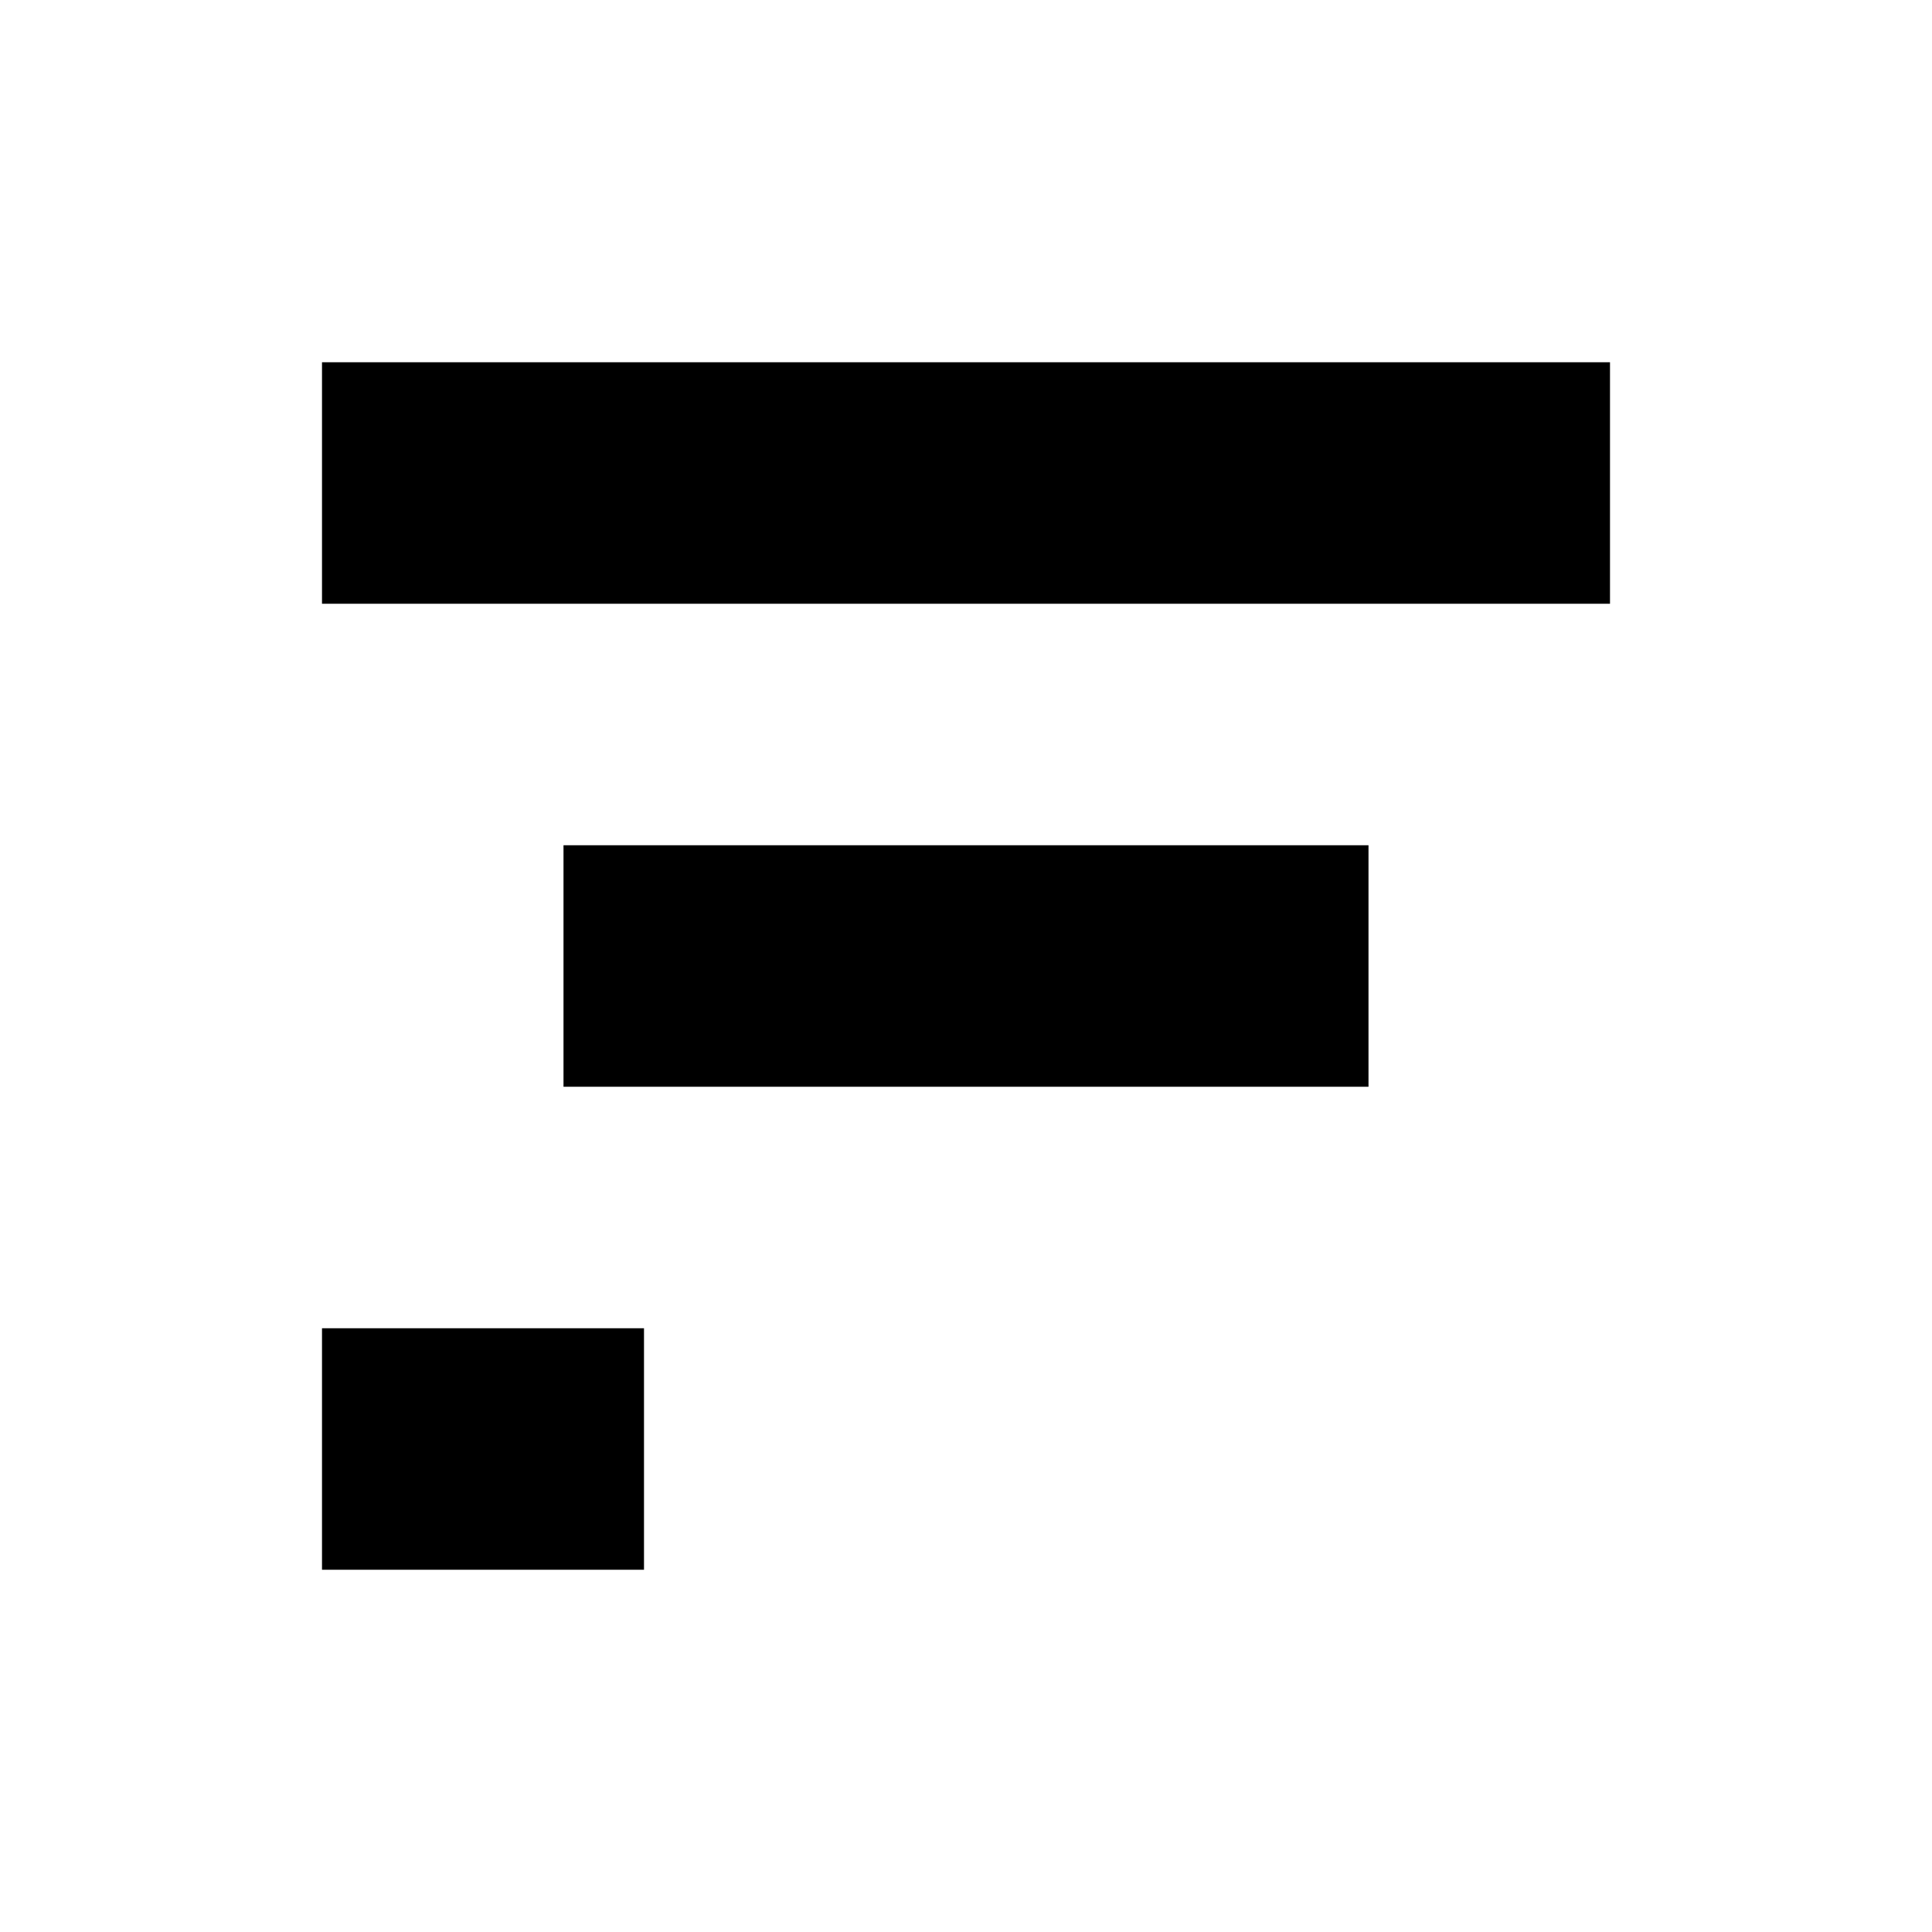
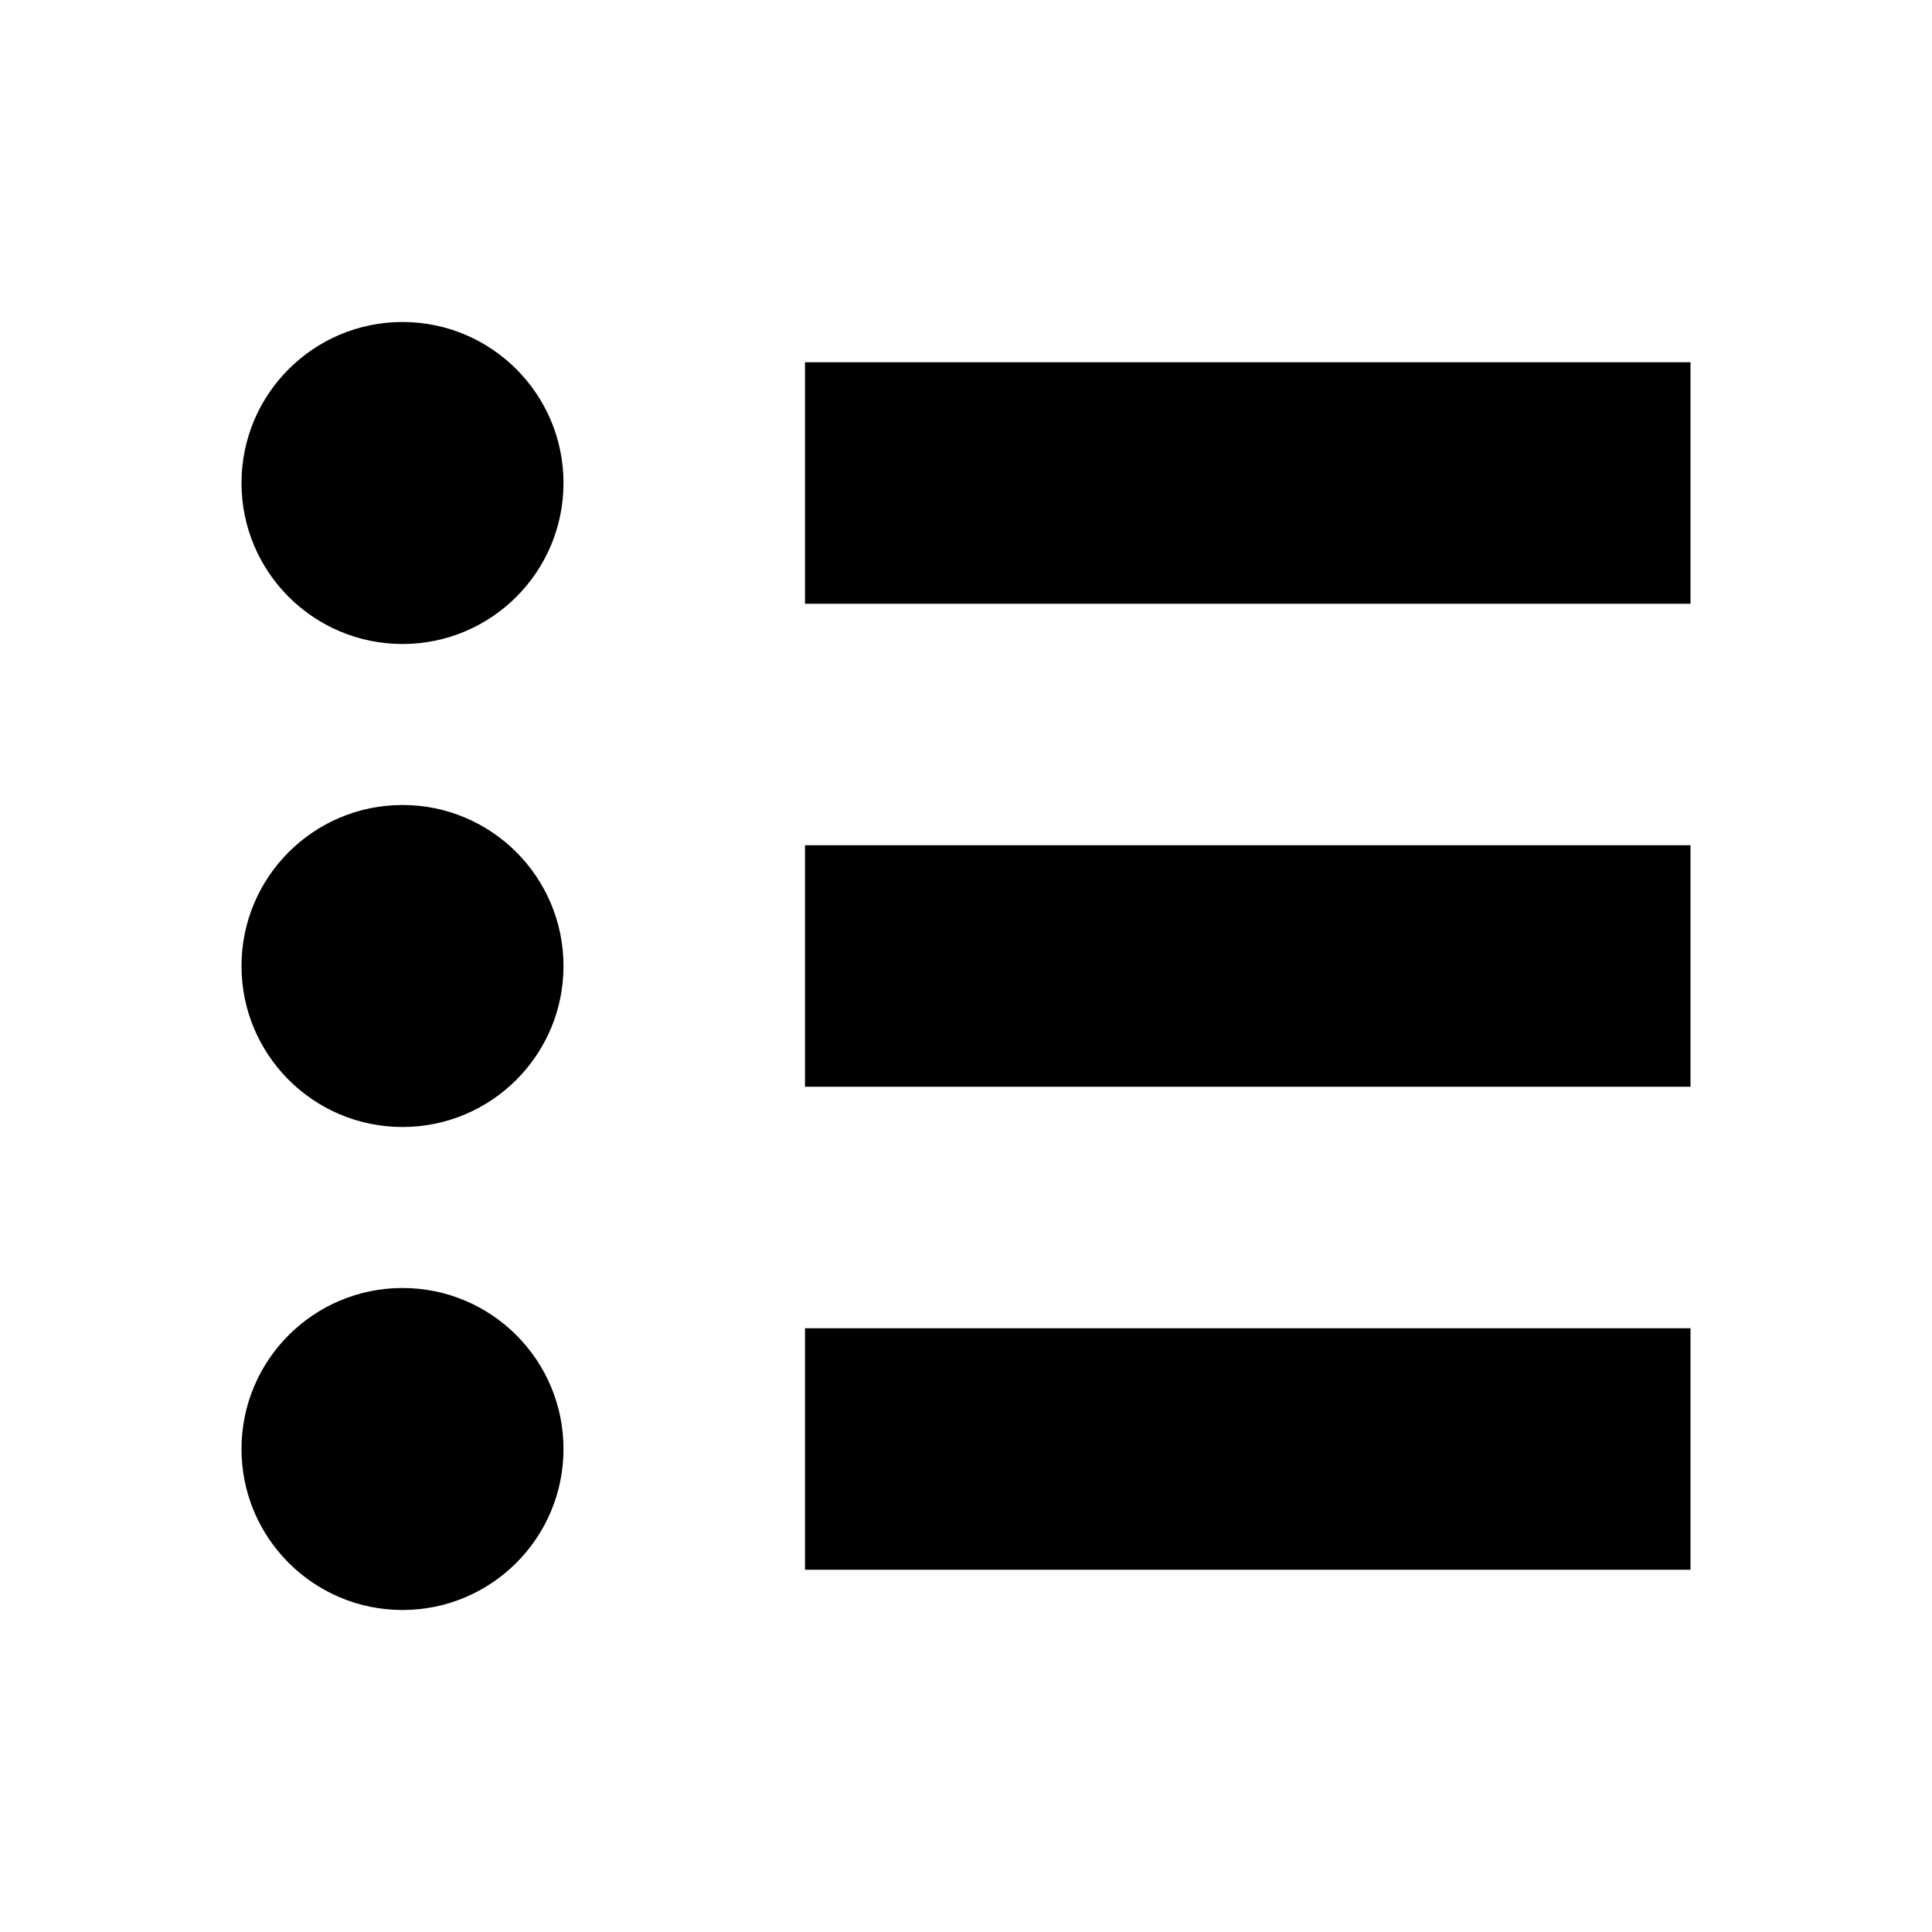
<svg xmlns="http://www.w3.org/2000/svg" width="24" height="24" viewBox="0 0 24 24" fill="none">
-   <path fill="#000000" d="M4 19.5h4v-3H4v3zM7 13.5h10v-3H7v3zM4 7.5v-3h16v3H4z" />
+   <circle cx="5" cy="6" r="2" fill="#000000" />
+   <circle cx="5" cy="12" r="2" fill="#000000" />
+   <circle cx="5" cy="18" r="2" fill="#000000" />
+   <path fill="#000000" d="M10 4.5h11v3H10zM10 10.5h11v3H10zM10 16.5h11v3H10z" />
</svg>
